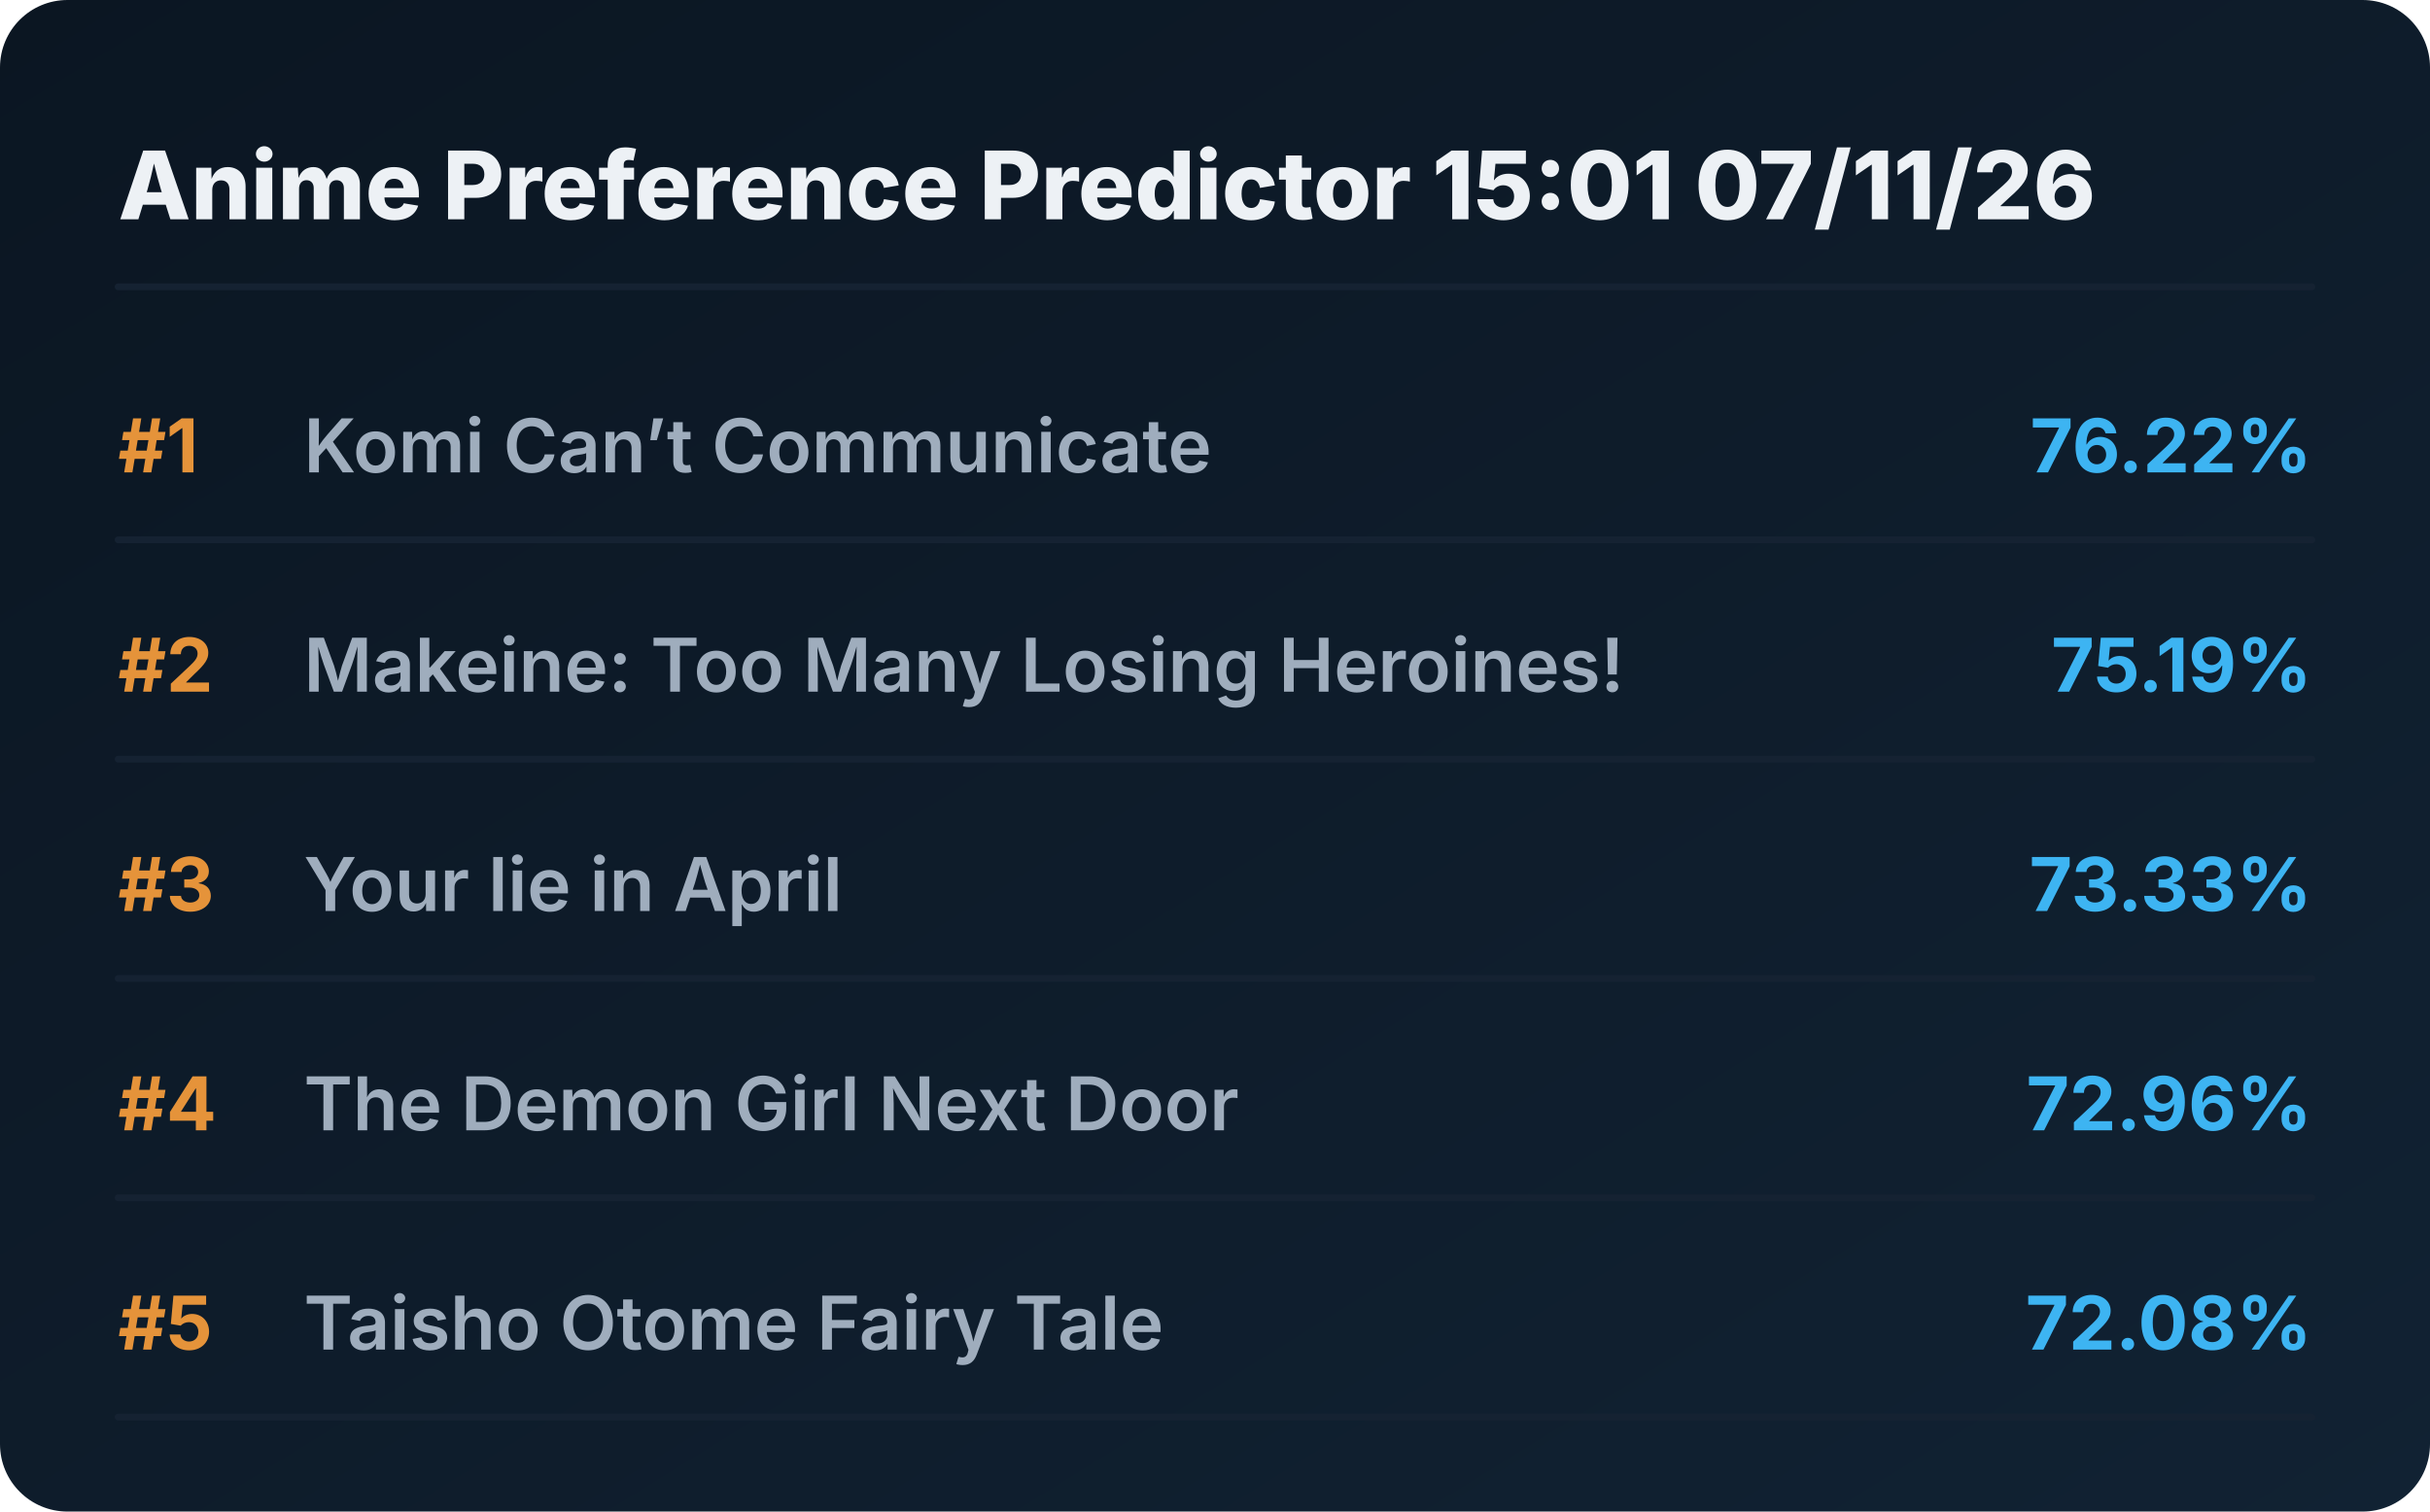
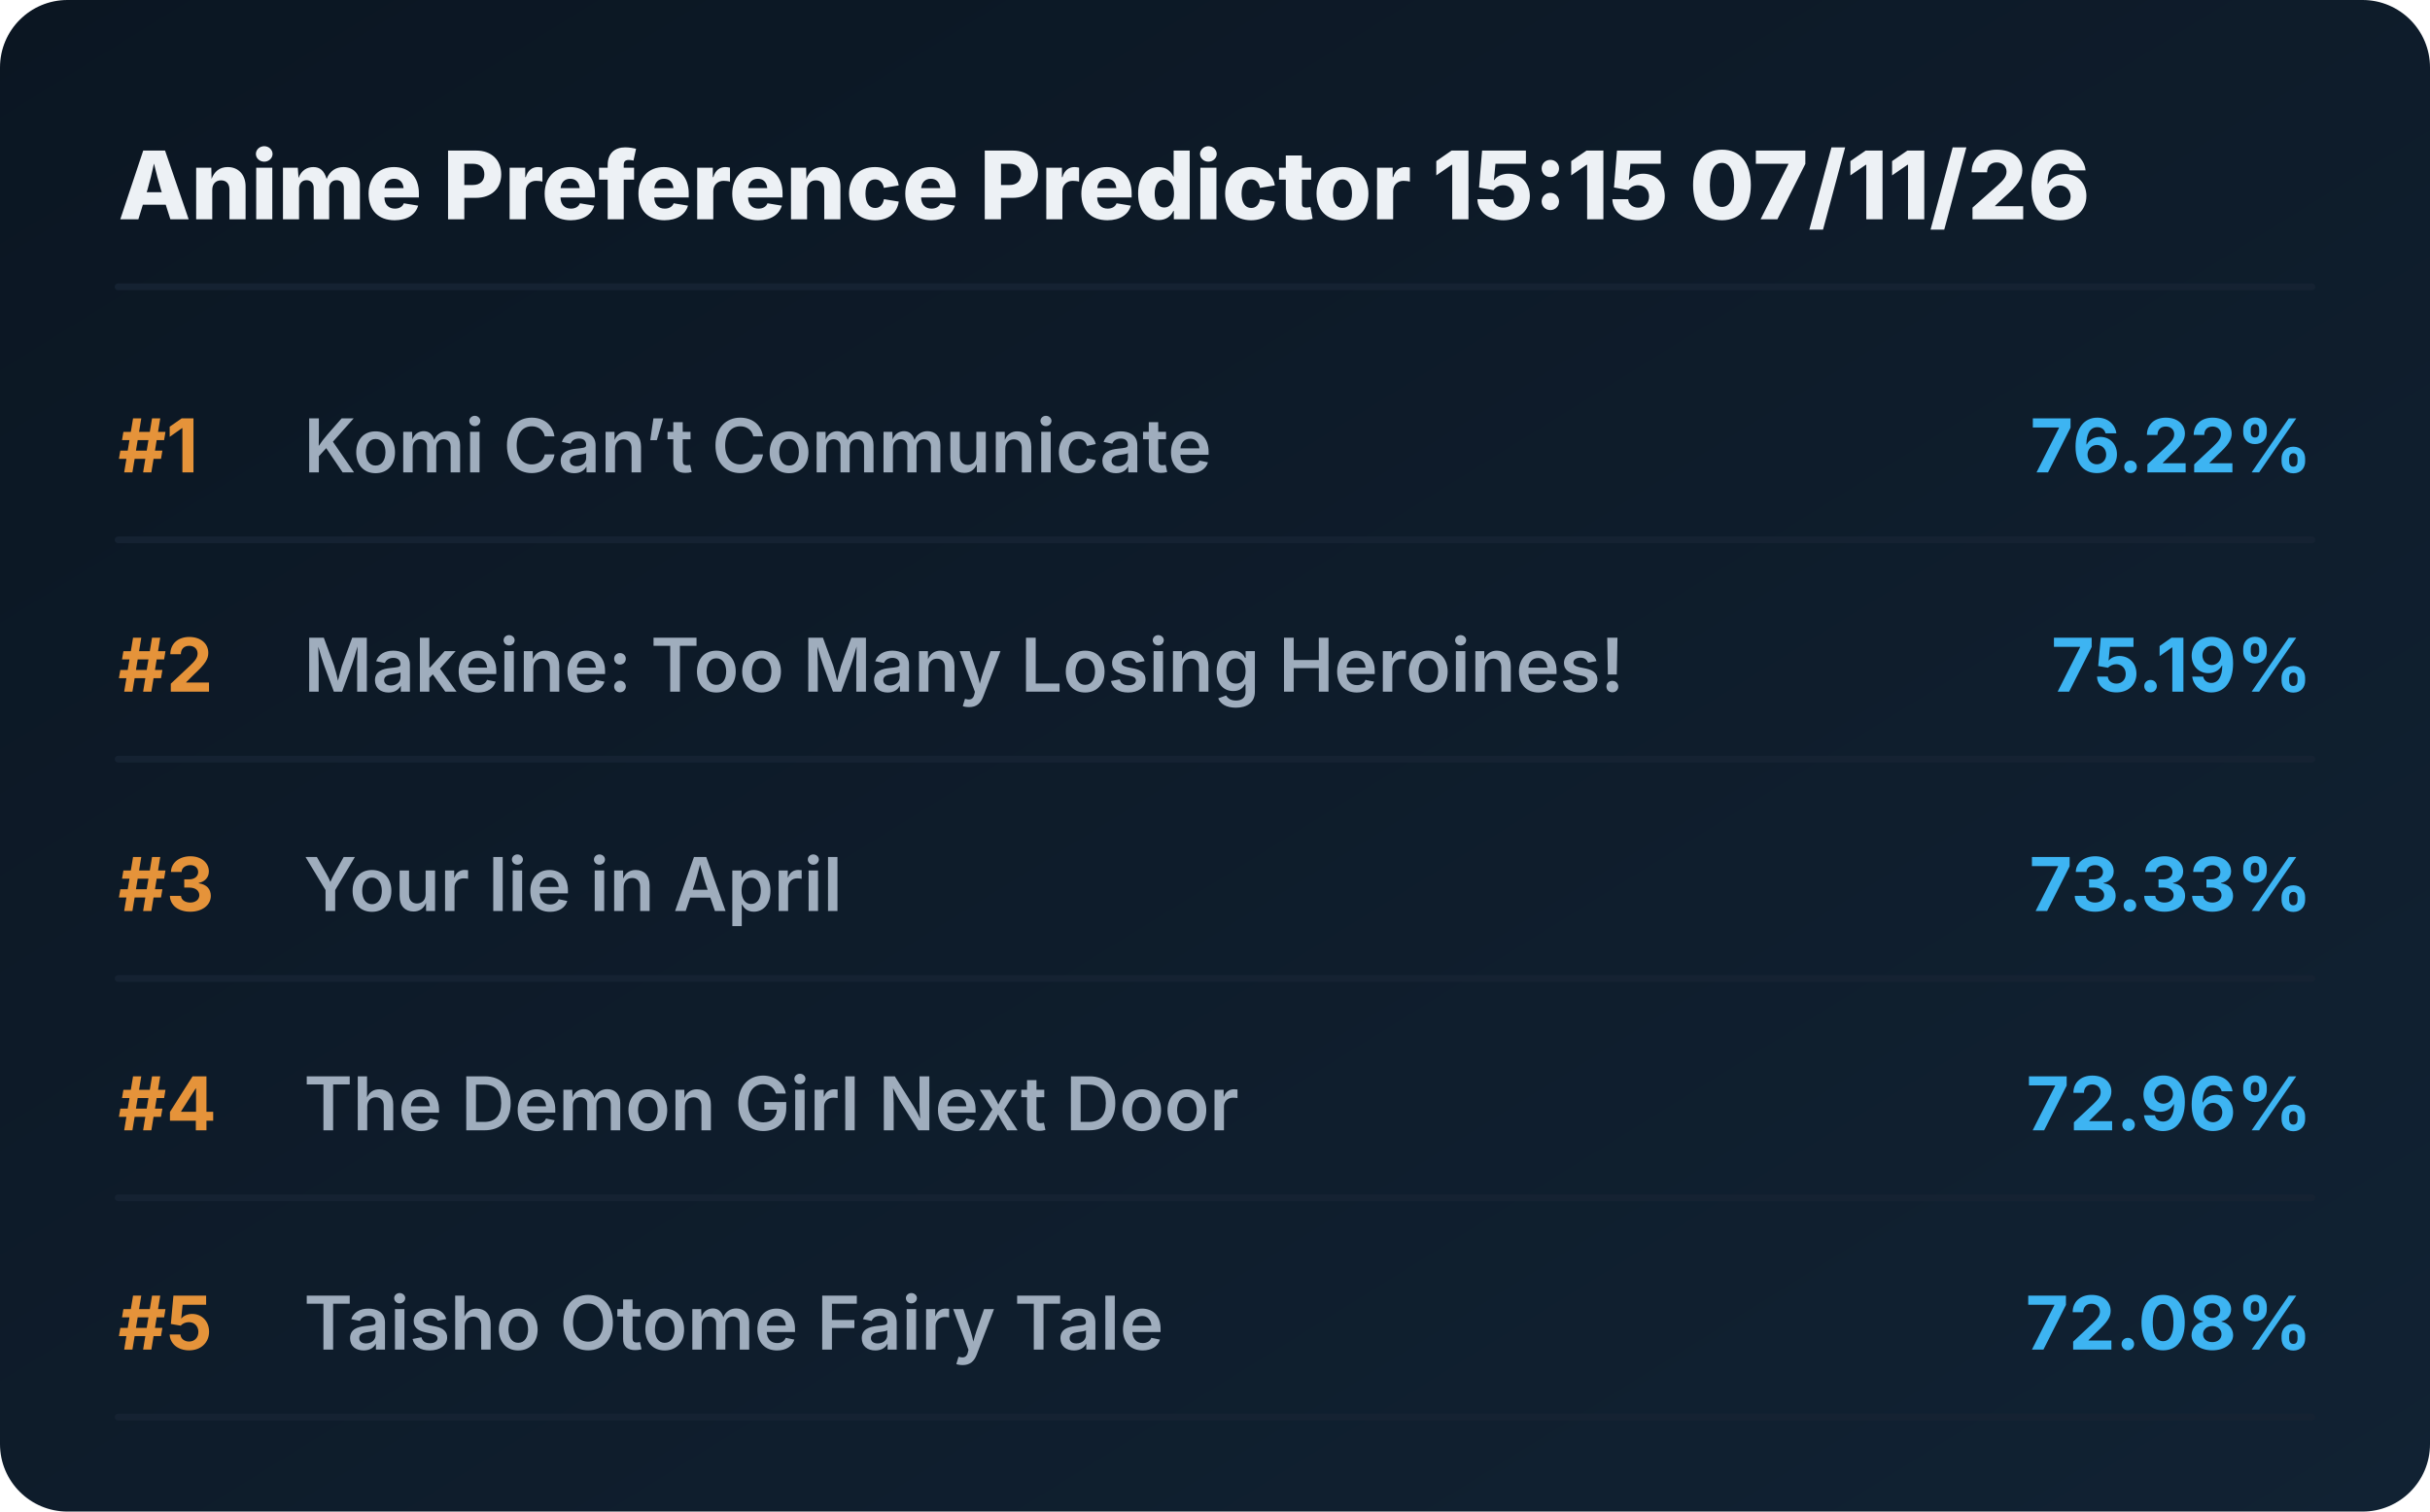
<svg xmlns="http://www.w3.org/2000/svg" viewBox="0 0 720 448" preserveAspectRatio="xMidYMid meet" style="width: 100%; height: auto; max-width: 720px;">
  <defs>
    <linearGradient id="boxGrad" x1="0%" y1="0%" x2="100%" y2="100%">
      <stop offset="0%" stop-color="#0b1622" />
      <stop offset="100%" stop-color="#112233" />
    </linearGradient>
    <clipPath id="titleClip">
      <rect x="90" y="0" width="510" height="100%" />
    </clipPath>
  </defs>
  <style>
    .bg { fill: url(#boxGrad); rx: 20px; }
    .header { font-family: 'Overpass', 'Inter', system-ui, sans-serif; font-weight: 800; font-size: 28px; fill: #edf1f5; }
    .rank { font-family: 'Overpass', 'Inter', system-ui, sans-serif; font-weight: 700; font-size: 22px; fill: #e5933a; }
    .title { font-family: 'Overpass', 'Inter', system-ui, sans-serif; font-weight: 600; font-size: 22px; fill: #9fadbd; }
    .score { font-family: 'Overpass', 'Inter', system-ui, sans-serif; font-weight: 700; font-size: 22px; fill: #3db4f2; }
    .line { stroke: #152232; stroke-width: 2; stroke-linecap: round; }
  </style>
  <rect class="bg" width="720" height="448" />
-   <text x="35" y="65" class="header">Anime Preference Predictor 15:01 07/11/26</text>
+   <text x="35" y="65" class="header">Anime Preference Predictor 15:15 07/11/26</text>
  <line x1="35" y1="85" x2="685" y2="85" class="line" />
  <g transform="translate(0, 0)">
    <text x="35" y="140" class="rank">#1</text>
    <text x="90" y="140" class="title">Komi Can’t Communicate</text>
    <text x="685" y="140" class="score" text-anchor="end">76.22%</text>
    <line x1="35" y1="160" x2="685" y2="160" class="line" />
  </g>
  <g transform="translate(0, 65)">
    <text x="35" y="140" class="rank">#2</text>
    <text x="90" y="140" class="title">Makeine: Too Many Losing Heroines!</text>
    <text x="685" y="140" class="score" text-anchor="end">75.19%</text>
    <line x1="35" y1="160" x2="685" y2="160" class="line" />
  </g>
  <g transform="translate(0, 130)">
    <text x="35" y="140" class="rank">#3</text>
    <text x="90" y="140" class="title">Your lie in April</text>
    <text x="685" y="140" class="score" text-anchor="end">73.33%</text>
    <line x1="35" y1="160" x2="685" y2="160" class="line" />
  </g>
  <g transform="translate(0, 195)">
    <text x="35" y="140" class="rank">#4</text>
    <text x="90" y="140" class="title">The Demon Girl Next Door</text>
    <text x="685" y="140" class="score" text-anchor="end">72.96%</text>
    <line x1="35" y1="160" x2="685" y2="160" class="line" />
  </g>
  <g transform="translate(0, 260)">
    <text x="35" y="140" class="rank">#5</text>
    <text x="90" y="140" class="title">Taisho Otome Fairy Tale</text>
    <text x="685" y="140" class="score" text-anchor="end">72.08%</text>
    <line x1="35" y1="160" x2="685" y2="160" class="line" />
  </g>
</svg>
